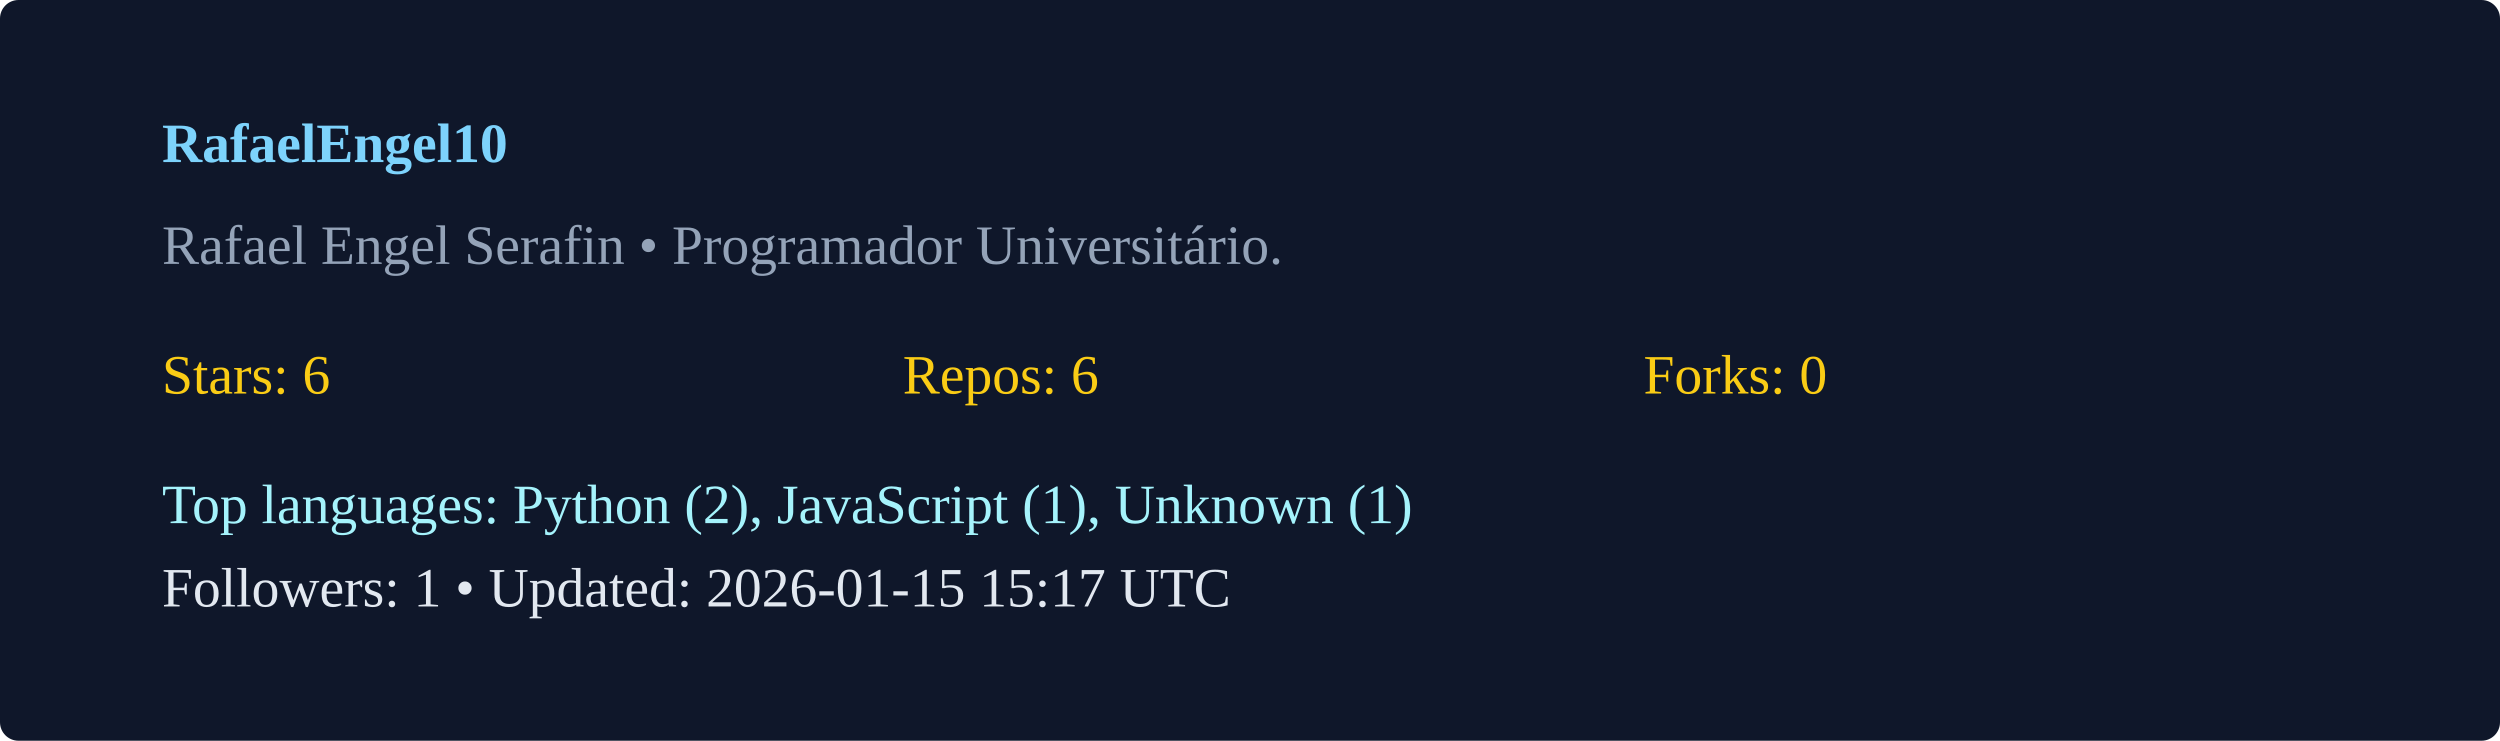
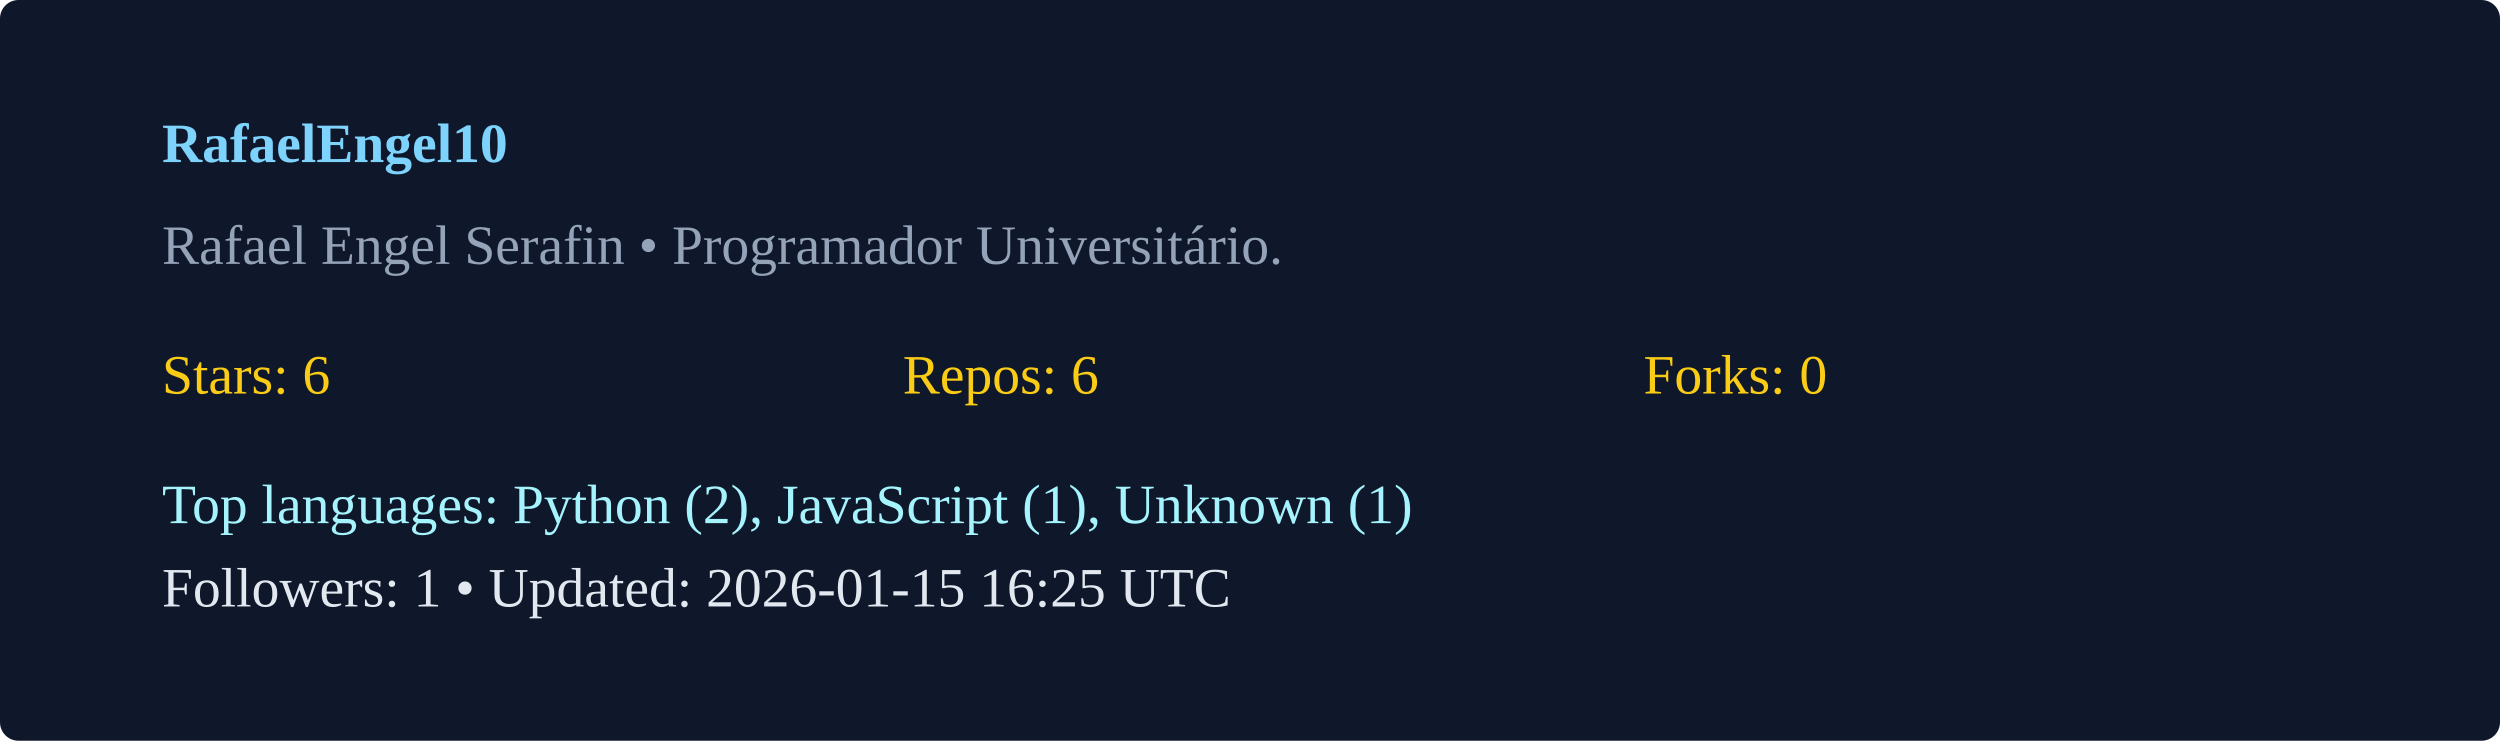
<svg xmlns="http://www.w3.org/2000/svg" width="540" height="160" viewBox="0 0 540 160">
  <rect width="100%" height="100%" rx="4" fill="#0f172a" />
  <g transform="translate(35,35)">
    <text x="0" y="0" fill="#7dd3fc" font-weight="600">RafaelEngel10</text>
    <text x="0" y="22" fill="#94a3b8">Rafael Engel Serafin  • Programador Universitário. </text>
    <g transform="translate(0,50)">
      <text x="0" y="0" fill="#facc15">Stars: 6</text>
      <text x="160" y="0" fill="#facc15">Repos: 6</text>
      <text x="320" y="0" fill="#facc15">Forks: 0</text>
      <text x="0" y="28" fill="#a5f3fc">Top languages: Python (2), JavaScript (1), Unknown (1)</text>
-       <text x="0" y="46" fill="#e2e8f0">Followers: 1 • Updated: 2026-01-15 15:17 UTC</text>
+       <text x="0" y="46" fill="#e2e8f0">Followers: 1 • Updated: 2026-01-15 16:25 UTC</text>
    </g>
  </g>
</svg>
